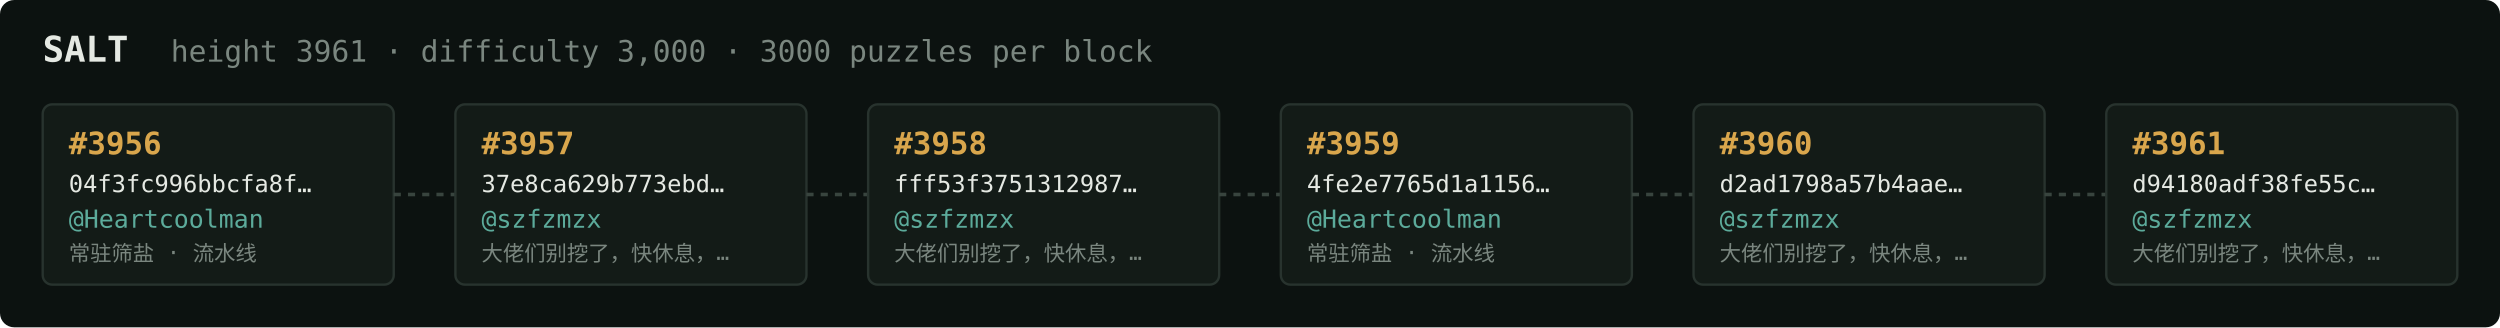
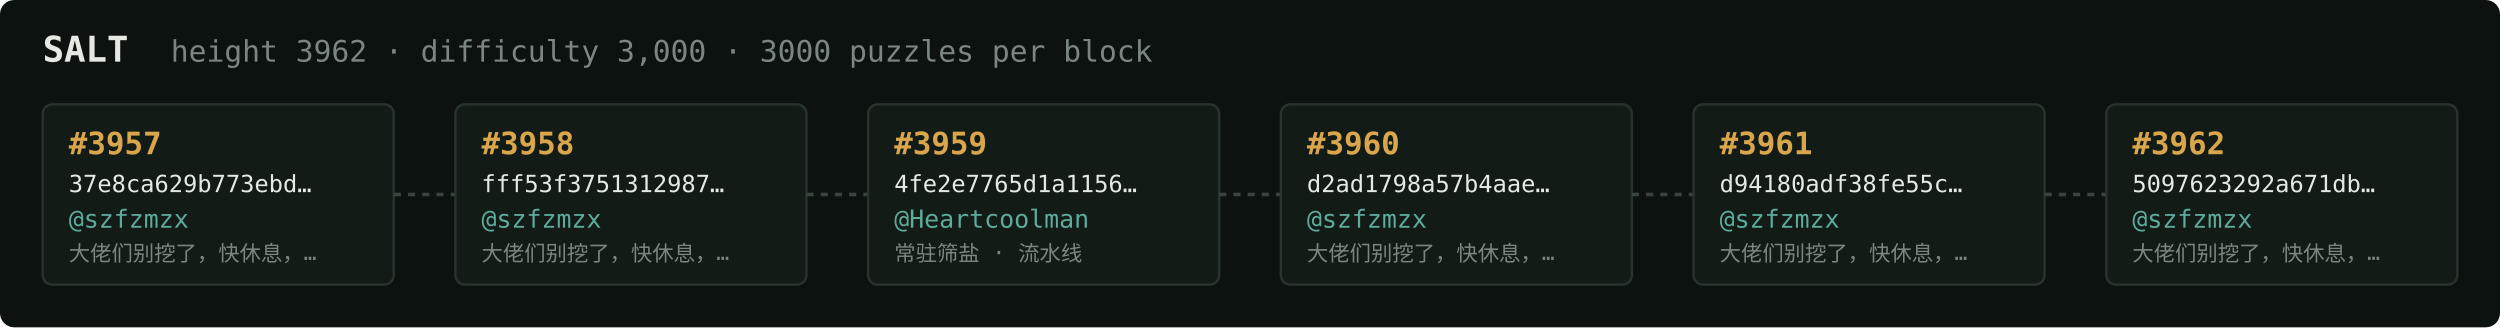
<svg xmlns="http://www.w3.org/2000/svg" width="1054" height="138" viewBox="0 0 1054 138" font-family="ui-monospace,SFMono-Regular,Menlo,monospace">
  <rect fill="#0c1210" width="1054" height="138" rx="6" />
  <text x="18" y="26" fill="#e5e9e3" font-size="15" font-weight="700">SALT</text>
-   <text x="72" y="26" fill="#7a867f" font-size="12.5">height 3961 · difficulty 3,000 · 3000 puzzles per block</text>
+   <text x="72" y="26" fill="#7a867f" font-size="12.5">height 3962 · difficulty 3,000 · 3000 puzzles per block</text>
  <rect x="18" y="44" width="148" height="76" rx="4" fill="#131b17" stroke="#28332e" stroke-width="1" />
-   <text x="29" y="65" fill="#d9a64c" font-size="13" font-weight="700">#3956</text>
-   <text x="29" y="81" fill="#e5e9e3" font-size="10">04f3fc996bbcfa8f…</text>
-   <text x="29" y="96" fill="#5cab9b" font-size="10.5">@Heartcoolman</text>
-   <text x="29" y="110" fill="#7a867f" font-size="9">常驻筛盐 · 流水线</text>
+   <text x="29" y="65" fill="#d9a64c" font-size="13" font-weight="700">#3957</text>
+   <text x="29" y="81" fill="#e5e9e3" font-size="10">37e8ca629b773ebd…</text>
+   <text x="29" y="96" fill="#5cab9b" font-size="10.5">@szfzmzx</text>
+   <text x="29" y="110" fill="#7a867f" font-size="9">大佬们别挖了，快休息，…</text>
  <line x1="166" y1="82.0" x2="192" y2="82.0" stroke="#38443e" stroke-width="1.5" stroke-dasharray="3 3" />
  <rect x="192" y="44" width="148" height="76" rx="4" fill="#131b17" stroke="#28332e" stroke-width="1" />
-   <text x="203" y="65" fill="#d9a64c" font-size="13" font-weight="700">#3957</text>
-   <text x="203" y="81" fill="#e5e9e3" font-size="10">37e8ca629b773ebd…</text>
+   <text x="203" y="65" fill="#d9a64c" font-size="13" font-weight="700">#3958</text>
+   <text x="203" y="81" fill="#e5e9e3" font-size="10">fff53f3751312987…</text>
  <text x="203" y="96" fill="#5cab9b" font-size="10.5">@szfzmzx</text>
  <text x="203" y="110" fill="#7a867f" font-size="9">大佬们别挖了，快休息，…</text>
  <line x1="340" y1="82.0" x2="366" y2="82.0" stroke="#38443e" stroke-width="1.5" stroke-dasharray="3 3" />
  <rect x="366" y="44" width="148" height="76" rx="4" fill="#131b17" stroke="#28332e" stroke-width="1" />
-   <text x="377" y="65" fill="#d9a64c" font-size="13" font-weight="700">#3958</text>
-   <text x="377" y="81" fill="#e5e9e3" font-size="10">fff53f3751312987…</text>
-   <text x="377" y="96" fill="#5cab9b" font-size="10.5">@szfzmzx</text>
-   <text x="377" y="110" fill="#7a867f" font-size="9">大佬们别挖了，快休息，…</text>
+   <text x="377" y="65" fill="#d9a64c" font-size="13" font-weight="700">#3959</text>
+   <text x="377" y="81" fill="#e5e9e3" font-size="10">4fe2e7765d1a1156…</text>
+   <text x="377" y="96" fill="#5cab9b" font-size="10.5">@Heartcoolman</text>
+   <text x="377" y="110" fill="#7a867f" font-size="9">常驻筛盐 · 流水线</text>
  <line x1="514" y1="82.0" x2="540" y2="82.0" stroke="#38443e" stroke-width="1.5" stroke-dasharray="3 3" />
  <rect x="540" y="44" width="148" height="76" rx="4" fill="#131b17" stroke="#28332e" stroke-width="1" />
-   <text x="551" y="65" fill="#d9a64c" font-size="13" font-weight="700">#3959</text>
-   <text x="551" y="81" fill="#e5e9e3" font-size="10">4fe2e7765d1a1156…</text>
-   <text x="551" y="96" fill="#5cab9b" font-size="10.5">@Heartcoolman</text>
-   <text x="551" y="110" fill="#7a867f" font-size="9">常驻筛盐 · 流水线</text>
+   <text x="551" y="65" fill="#d9a64c" font-size="13" font-weight="700">#3960</text>
+   <text x="551" y="81" fill="#e5e9e3" font-size="10">d2ad1798a57b4aae…</text>
+   <text x="551" y="96" fill="#5cab9b" font-size="10.5">@szfzmzx</text>
+   <text x="551" y="110" fill="#7a867f" font-size="9">大佬们别挖了，快休息，…</text>
  <line x1="688" y1="82.0" x2="714" y2="82.0" stroke="#38443e" stroke-width="1.5" stroke-dasharray="3 3" />
  <rect x="714" y="44" width="148" height="76" rx="4" fill="#131b17" stroke="#28332e" stroke-width="1" />
-   <text x="725" y="65" fill="#d9a64c" font-size="13" font-weight="700">#3960</text>
-   <text x="725" y="81" fill="#e5e9e3" font-size="10">d2ad1798a57b4aae…</text>
+   <text x="725" y="65" fill="#d9a64c" font-size="13" font-weight="700">#3961</text>
+   <text x="725" y="81" fill="#e5e9e3" font-size="10">d94180adf38fe55c…</text>
  <text x="725" y="96" fill="#5cab9b" font-size="10.5">@szfzmzx</text>
  <text x="725" y="110" fill="#7a867f" font-size="9">大佬们别挖了，快休息，…</text>
  <line x1="862" y1="82.0" x2="888" y2="82.0" stroke="#38443e" stroke-width="1.5" stroke-dasharray="3 3" />
  <rect x="888" y="44" width="148" height="76" rx="4" fill="#131b17" stroke="#28332e" stroke-width="1" />
-   <text x="899" y="65" fill="#d9a64c" font-size="13" font-weight="700">#3961</text>
-   <text x="899" y="81" fill="#e5e9e3" font-size="10">d94180adf38fe55c…</text>
+   <text x="899" y="65" fill="#d9a64c" font-size="13" font-weight="700">#3962</text>
+   <text x="899" y="81" fill="#e5e9e3" font-size="10">5097623292a671db…</text>
  <text x="899" y="96" fill="#5cab9b" font-size="10.5">@szfzmzx</text>
  <text x="899" y="110" fill="#7a867f" font-size="9">大佬们别挖了，快休息，…</text>
</svg>
